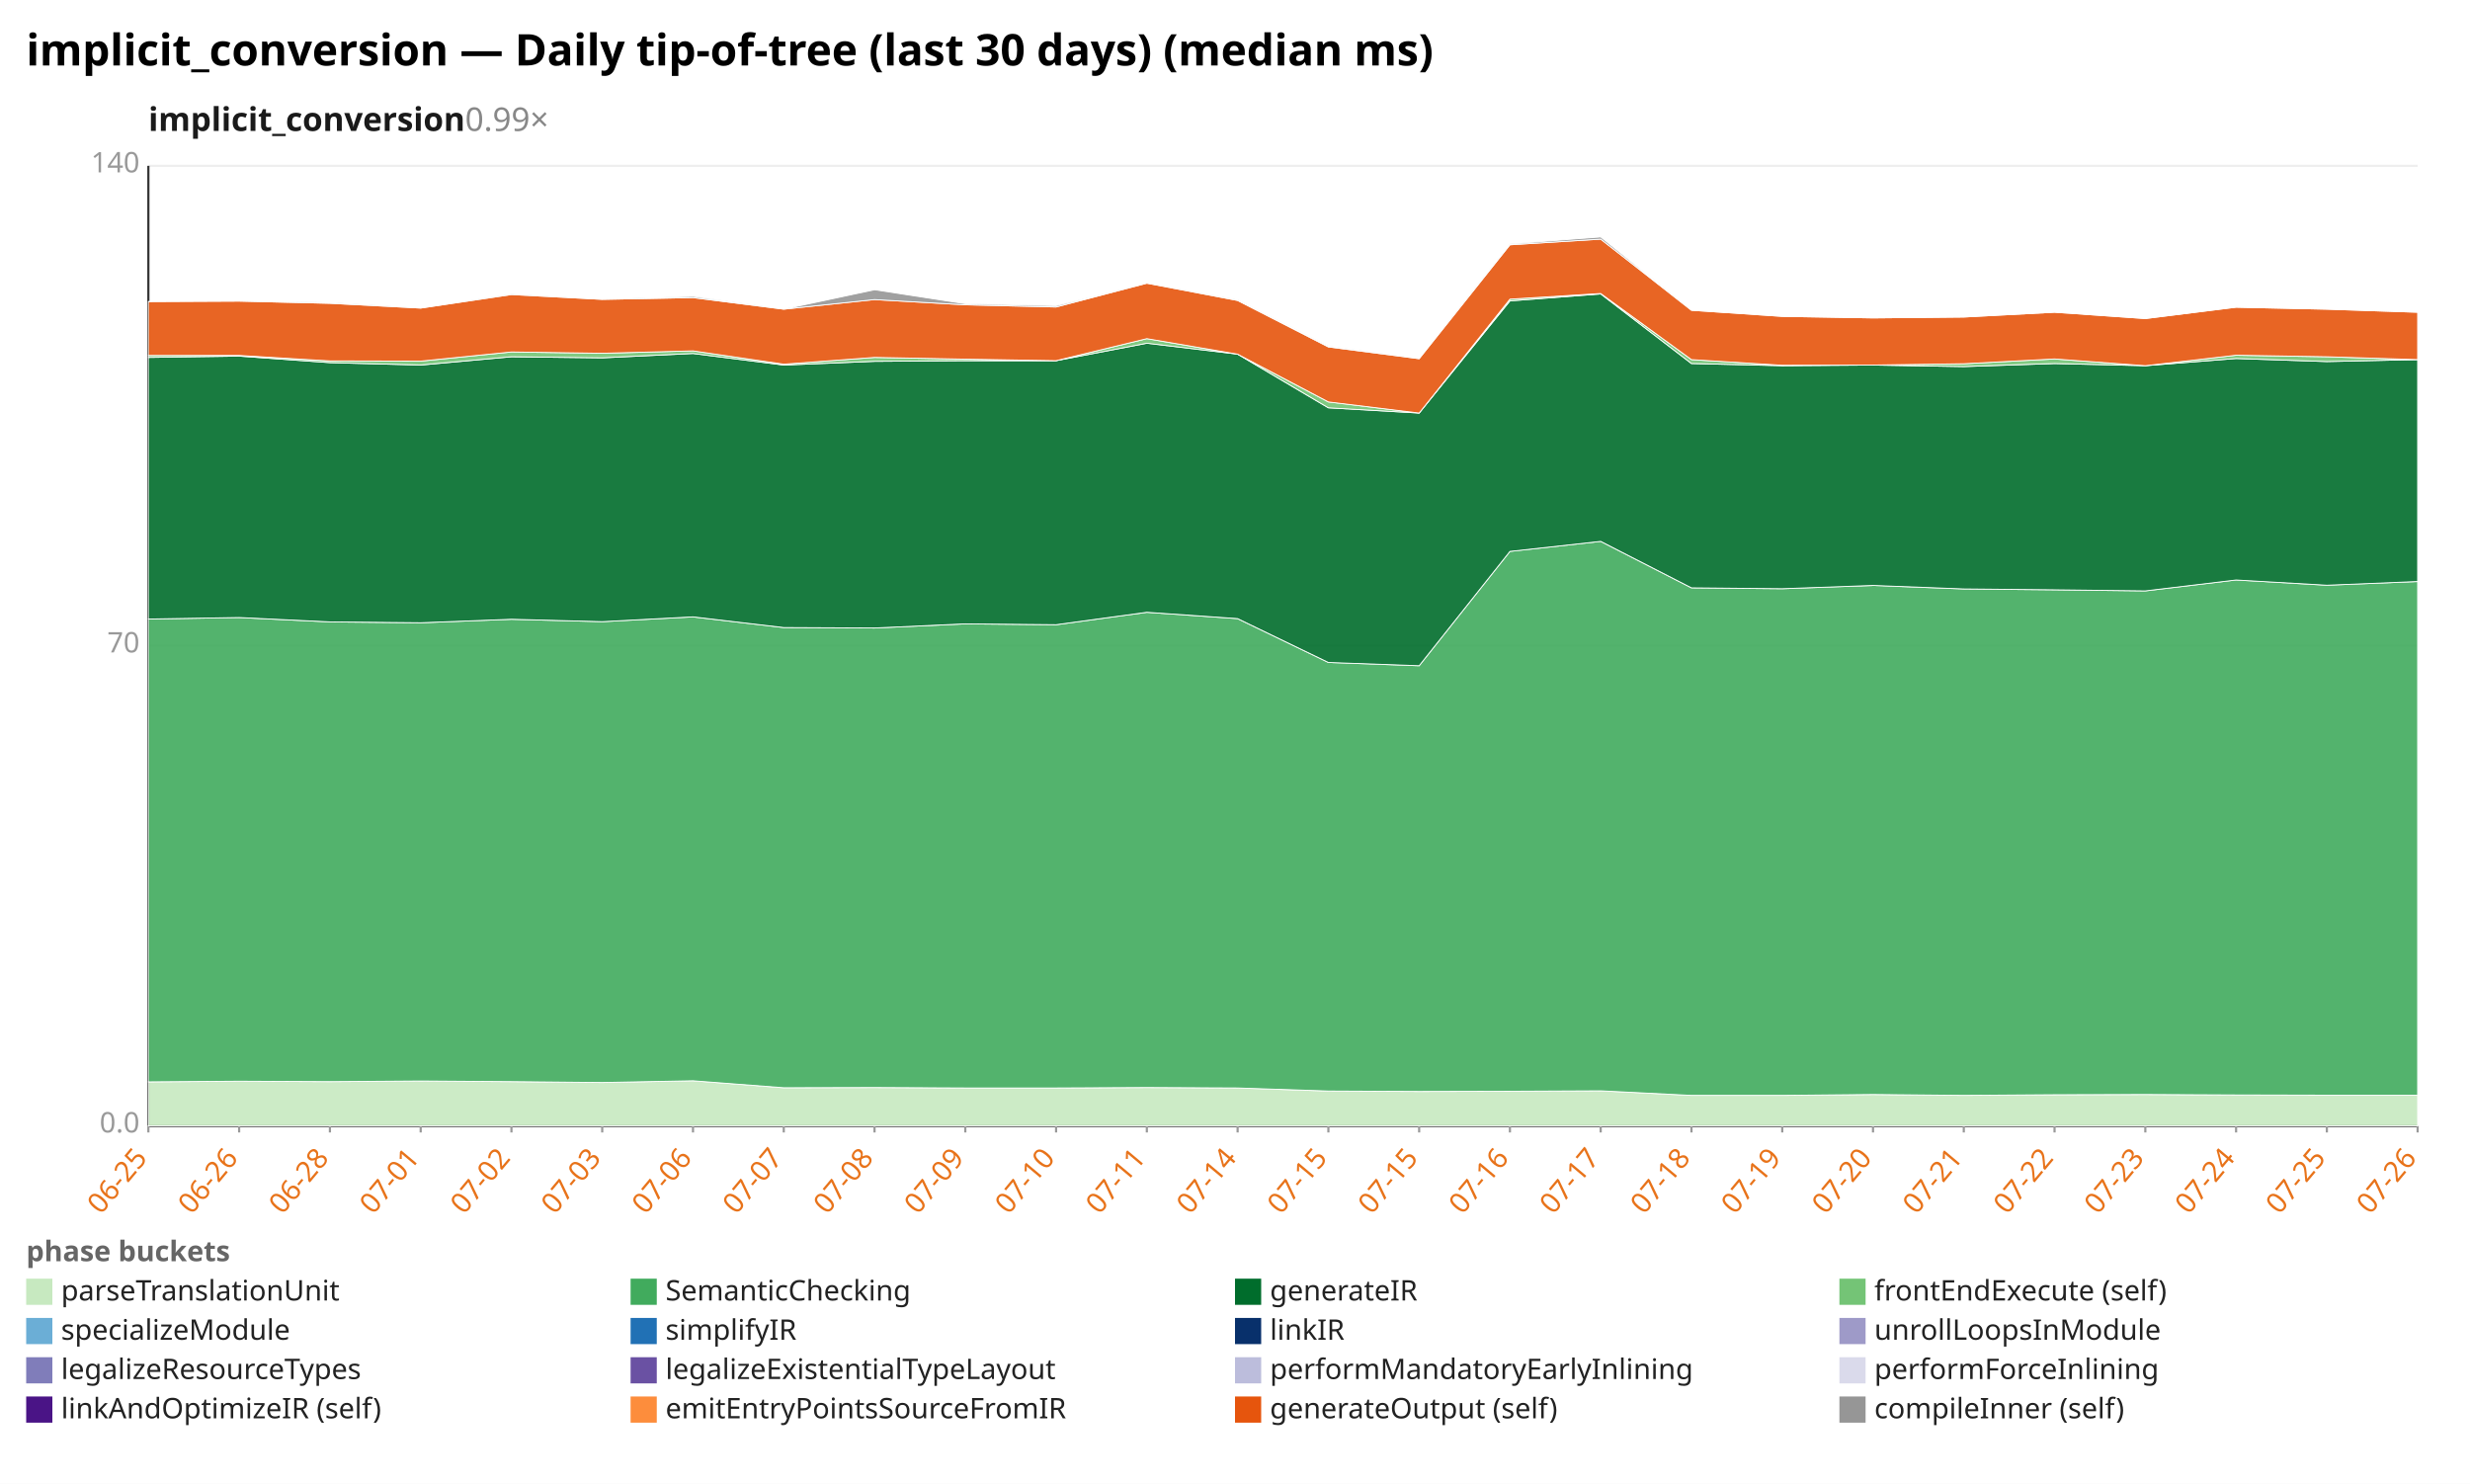
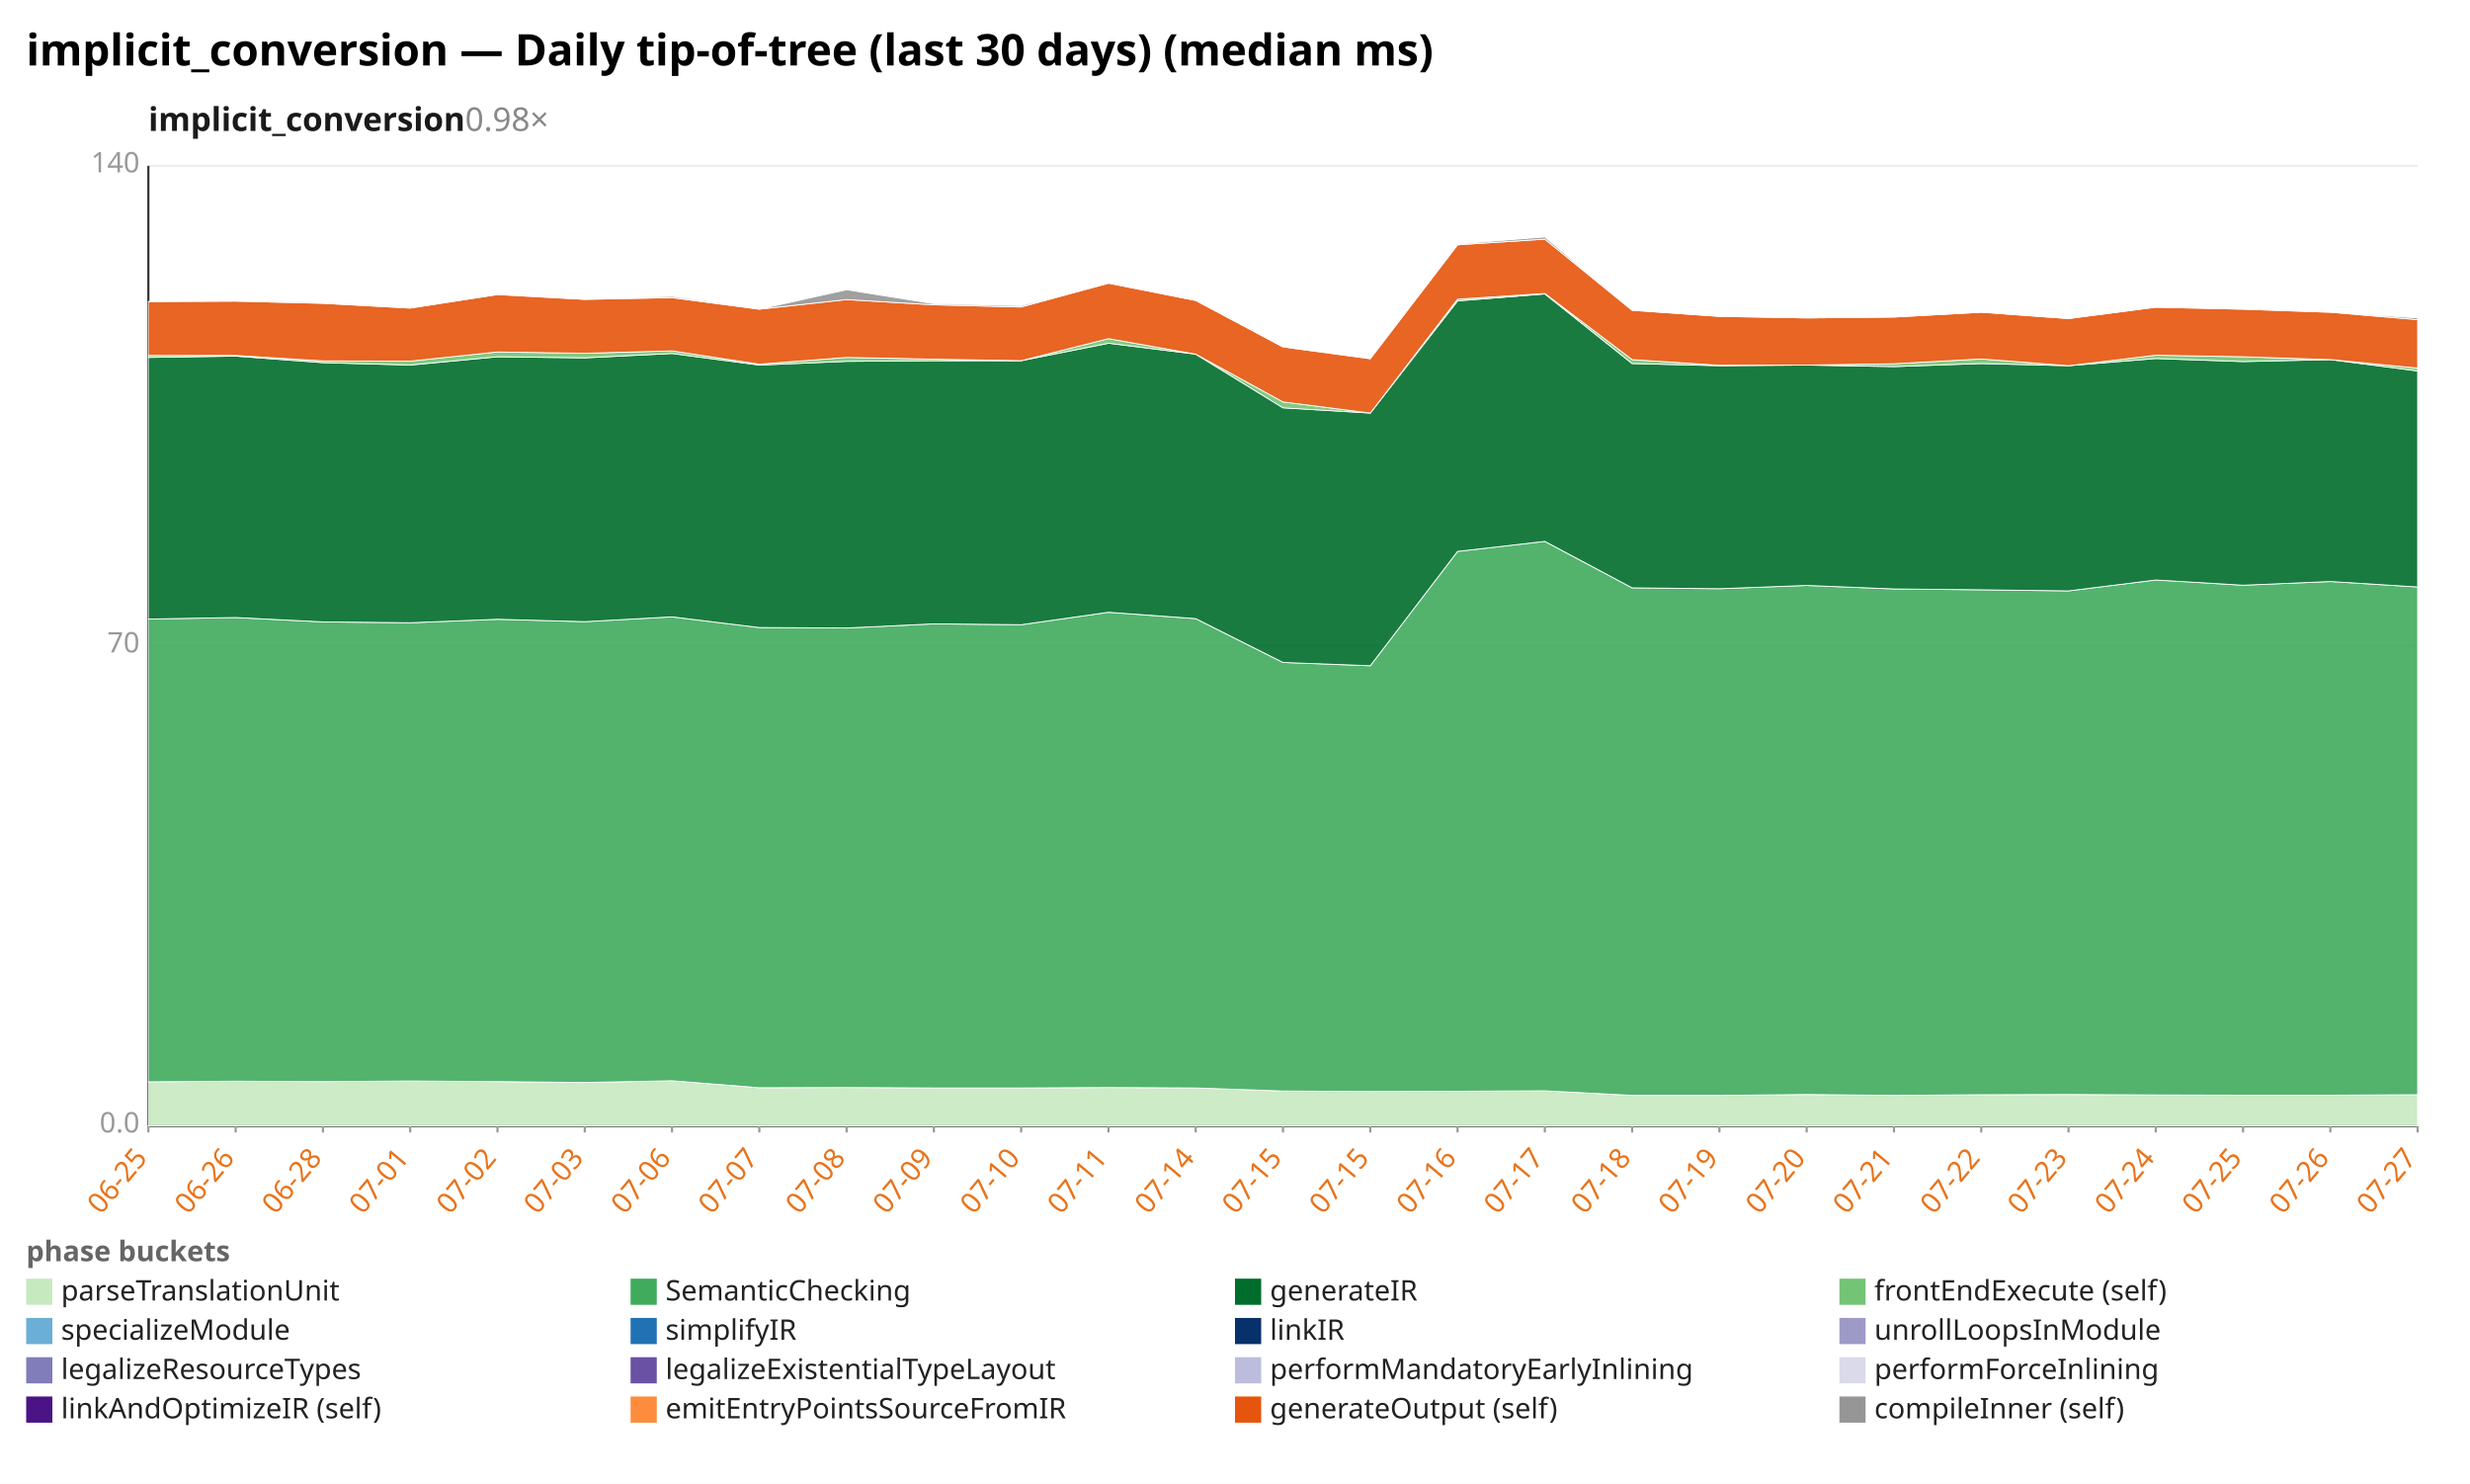
<svg xmlns="http://www.w3.org/2000/svg" width="1132" height="680" viewBox="0 0 1132 680" preserveAspectRatio="xMidYMid meet" font-family="sans-serif" font-size="13">
  <rect width="1132" height="680" fill="white" />
  <text x="12" y="30" font-size="20" font-weight="bold">implicit_conversion — Daily tip-of-tree (last 30 days) (median ms)</text>
-   <text x="68" y="60" font-size="15" font-weight="600" fill="#1a1a1a">implicit_conversion<tspan fill="#888" font-weight="400" text-decoration="none">  0.99×</tspan>
+   <text x="68" y="60" font-size="15" font-weight="600" fill="#1a1a1a">implicit_conversion<tspan fill="#888" font-weight="400" text-decoration="none">  0.98×</tspan>
  </text>
  <line x1="68.0" y1="516.0" x2="1108.0" y2="516.0" stroke="#eee" />
  <text x="64.0" y="519.0" text-anchor="end" fill="#999">0.0</text>
  <line x1="68.0" y1="296.0" x2="1108.0" y2="296.0" stroke="#eee" />
  <text x="64.0" y="299.0" text-anchor="end" fill="#999">70</text>
  <line x1="68.0" y1="76.0" x2="1108.0" y2="76.0" stroke="#eee" />
  <text x="64.0" y="79.0" text-anchor="end" fill="#999">140</text>
  <line x1="68.0" y1="76.0" x2="68.0" y2="516.0" stroke="#333" />
  <line x1="68.0" y1="516.0" x2="1108.0" y2="516.0" stroke="#333" />
  <line x1="68.0" y1="516.0" x2="68.0" y2="519.0" stroke="#999" />
  <text x="68.0" y="531.0" text-anchor="end" fill="#e8731a" transform="rotate(-50 68.0 531.0)">06-25</text>
-   <line x1="109.6" y1="516.0" x2="109.6" y2="519.0" stroke="#999" />
-   <text x="109.6" y="531.0" text-anchor="end" fill="#e8731a" transform="rotate(-50 109.6 531.0)">06-26</text>
-   <line x1="151.2" y1="516.0" x2="151.2" y2="519.0" stroke="#999" />
-   <text x="151.2" y="531.0" text-anchor="end" fill="#e8731a" transform="rotate(-50 151.2 531.0)">06-28</text>
-   <line x1="192.8" y1="516.0" x2="192.8" y2="519.0" stroke="#999" />
-   <text x="192.8" y="531.0" text-anchor="end" fill="#e8731a" transform="rotate(-50 192.8 531.0)">07-01</text>
-   <line x1="234.4" y1="516.0" x2="234.4" y2="519.0" stroke="#999" />
-   <text x="234.4" y="531.0" text-anchor="end" fill="#e8731a" transform="rotate(-50 234.4 531.0)">07-02</text>
-   <line x1="276.0" y1="516.0" x2="276.0" y2="519.0" stroke="#999" />
-   <text x="276.0" y="531.0" text-anchor="end" fill="#e8731a" transform="rotate(-50 276.0 531.0)">07-03</text>
-   <line x1="317.6" y1="516.0" x2="317.6" y2="519.0" stroke="#999" />
-   <text x="317.6" y="531.0" text-anchor="end" fill="#e8731a" transform="rotate(-50 317.6 531.0)">07-06</text>
-   <line x1="359.2" y1="516.0" x2="359.2" y2="519.0" stroke="#999" />
-   <text x="359.2" y="531.0" text-anchor="end" fill="#e8731a" transform="rotate(-50 359.2 531.0)">07-07</text>
-   <line x1="400.8" y1="516.0" x2="400.8" y2="519.0" stroke="#999" />
-   <text x="400.8" y="531.0" text-anchor="end" fill="#e8731a" transform="rotate(-50 400.8 531.0)">07-08</text>
-   <line x1="442.4" y1="516.0" x2="442.4" y2="519.0" stroke="#999" />
-   <text x="442.4" y="531.0" text-anchor="end" fill="#e8731a" transform="rotate(-50 442.4 531.0)">07-09</text>
-   <line x1="484.0" y1="516.0" x2="484.0" y2="519.0" stroke="#999" />
-   <text x="484.0" y="531.0" text-anchor="end" fill="#e8731a" transform="rotate(-50 484.0 531.0)">07-10</text>
-   <line x1="525.6" y1="516.0" x2="525.6" y2="519.0" stroke="#999" />
-   <text x="525.6" y="531.0" text-anchor="end" fill="#e8731a" transform="rotate(-50 525.6 531.0)">07-11</text>
-   <line x1="567.2" y1="516.0" x2="567.2" y2="519.0" stroke="#999" />
-   <text x="567.2" y="531.0" text-anchor="end" fill="#e8731a" transform="rotate(-50 567.2 531.0)">07-14</text>
-   <line x1="608.8" y1="516.0" x2="608.8" y2="519.0" stroke="#999" />
-   <text x="608.8" y="531.0" text-anchor="end" fill="#e8731a" transform="rotate(-50 608.8 531.0)">07-15</text>
-   <line x1="650.4" y1="516.0" x2="650.4" y2="519.0" stroke="#999" />
-   <text x="650.4" y="531.0" text-anchor="end" fill="#e8731a" transform="rotate(-50 650.4 531.0)">07-15</text>
-   <line x1="692.0" y1="516.0" x2="692.0" y2="519.0" stroke="#999" />
-   <text x="692.0" y="531.0" text-anchor="end" fill="#e8731a" transform="rotate(-50 692.0 531.0)">07-16</text>
-   <line x1="733.6" y1="516.0" x2="733.6" y2="519.0" stroke="#999" />
-   <text x="733.6" y="531.0" text-anchor="end" fill="#e8731a" transform="rotate(-50 733.6 531.0)">07-17</text>
-   <line x1="775.2" y1="516.0" x2="775.2" y2="519.0" stroke="#999" />
-   <text x="775.2" y="531.0" text-anchor="end" fill="#e8731a" transform="rotate(-50 775.2 531.0)">07-18</text>
-   <line x1="816.8" y1="516.0" x2="816.8" y2="519.0" stroke="#999" />
-   <text x="816.8" y="531.0" text-anchor="end" fill="#e8731a" transform="rotate(-50 816.8 531.0)">07-19</text>
-   <line x1="858.4" y1="516.0" x2="858.4" y2="519.0" stroke="#999" />
-   <text x="858.4" y="531.0" text-anchor="end" fill="#e8731a" transform="rotate(-50 858.4 531.0)">07-20</text>
-   <line x1="900.0" y1="516.0" x2="900.0" y2="519.0" stroke="#999" />
-   <text x="900.0" y="531.0" text-anchor="end" fill="#e8731a" transform="rotate(-50 900.0 531.0)">07-21</text>
-   <line x1="941.6" y1="516.0" x2="941.6" y2="519.0" stroke="#999" />
-   <text x="941.6" y="531.0" text-anchor="end" fill="#e8731a" transform="rotate(-50 941.6 531.0)">07-22</text>
-   <line x1="983.2" y1="516.0" x2="983.2" y2="519.0" stroke="#999" />
-   <text x="983.2" y="531.0" text-anchor="end" fill="#e8731a" transform="rotate(-50 983.2 531.0)">07-23</text>
-   <line x1="1024.8" y1="516.0" x2="1024.8" y2="519.0" stroke="#999" />
-   <text x="1024.8" y="531.0" text-anchor="end" fill="#e8731a" transform="rotate(-50 1024.8 531.0)">07-24</text>
-   <line x1="1066.4" y1="516.0" x2="1066.4" y2="519.0" stroke="#999" />
-   <text x="1066.4" y="531.0" text-anchor="end" fill="#e8731a" transform="rotate(-50 1066.4 531.0)">07-25</text>
+   <line x1="108.0" y1="516.0" x2="108.0" y2="519.0" stroke="#999" />
+   <text x="108.0" y="531.0" text-anchor="end" fill="#e8731a" transform="rotate(-50 108.0 531.0)">06-26</text>
+   <line x1="148.0" y1="516.0" x2="148.0" y2="519.0" stroke="#999" />
+   <text x="148.0" y="531.0" text-anchor="end" fill="#e8731a" transform="rotate(-50 148.0 531.0)">06-28</text>
+   <line x1="188.0" y1="516.0" x2="188.0" y2="519.0" stroke="#999" />
+   <text x="188.0" y="531.0" text-anchor="end" fill="#e8731a" transform="rotate(-50 188.0 531.0)">07-01</text>
+   <line x1="228.0" y1="516.0" x2="228.0" y2="519.0" stroke="#999" />
+   <text x="228.0" y="531.0" text-anchor="end" fill="#e8731a" transform="rotate(-50 228.0 531.0)">07-02</text>
+   <line x1="268.0" y1="516.0" x2="268.0" y2="519.0" stroke="#999" />
+   <text x="268.0" y="531.0" text-anchor="end" fill="#e8731a" transform="rotate(-50 268.0 531.0)">07-03</text>
+   <line x1="308.0" y1="516.0" x2="308.0" y2="519.0" stroke="#999" />
+   <text x="308.0" y="531.0" text-anchor="end" fill="#e8731a" transform="rotate(-50 308.0 531.0)">07-06</text>
+   <line x1="348.0" y1="516.0" x2="348.0" y2="519.0" stroke="#999" />
+   <text x="348.0" y="531.0" text-anchor="end" fill="#e8731a" transform="rotate(-50 348.0 531.0)">07-07</text>
+   <line x1="388.0" y1="516.0" x2="388.0" y2="519.0" stroke="#999" />
+   <text x="388.0" y="531.0" text-anchor="end" fill="#e8731a" transform="rotate(-50 388.0 531.0)">07-08</text>
+   <line x1="428.0" y1="516.0" x2="428.0" y2="519.0" stroke="#999" />
+   <text x="428.0" y="531.0" text-anchor="end" fill="#e8731a" transform="rotate(-50 428.0 531.0)">07-09</text>
+   <line x1="468.0" y1="516.0" x2="468.0" y2="519.0" stroke="#999" />
+   <text x="468.0" y="531.0" text-anchor="end" fill="#e8731a" transform="rotate(-50 468.0 531.0)">07-10</text>
+   <line x1="508.0" y1="516.0" x2="508.0" y2="519.0" stroke="#999" />
+   <text x="508.0" y="531.0" text-anchor="end" fill="#e8731a" transform="rotate(-50 508.0 531.0)">07-11</text>
+   <line x1="548.0" y1="516.0" x2="548.0" y2="519.0" stroke="#999" />
+   <text x="548.0" y="531.0" text-anchor="end" fill="#e8731a" transform="rotate(-50 548.0 531.0)">07-14</text>
+   <line x1="588.0" y1="516.0" x2="588.0" y2="519.0" stroke="#999" />
+   <text x="588.0" y="531.0" text-anchor="end" fill="#e8731a" transform="rotate(-50 588.0 531.0)">07-15</text>
+   <line x1="628.0" y1="516.0" x2="628.0" y2="519.0" stroke="#999" />
+   <text x="628.0" y="531.0" text-anchor="end" fill="#e8731a" transform="rotate(-50 628.0 531.0)">07-15</text>
+   <line x1="668.0" y1="516.0" x2="668.0" y2="519.0" stroke="#999" />
+   <text x="668.0" y="531.0" text-anchor="end" fill="#e8731a" transform="rotate(-50 668.0 531.0)">07-16</text>
+   <line x1="708.0" y1="516.0" x2="708.0" y2="519.0" stroke="#999" />
+   <text x="708.0" y="531.0" text-anchor="end" fill="#e8731a" transform="rotate(-50 708.0 531.0)">07-17</text>
+   <line x1="748.0" y1="516.0" x2="748.0" y2="519.0" stroke="#999" />
+   <text x="748.0" y="531.0" text-anchor="end" fill="#e8731a" transform="rotate(-50 748.0 531.0)">07-18</text>
+   <line x1="788.0" y1="516.0" x2="788.0" y2="519.0" stroke="#999" />
+   <text x="788.0" y="531.0" text-anchor="end" fill="#e8731a" transform="rotate(-50 788.0 531.0)">07-19</text>
+   <line x1="828.0" y1="516.0" x2="828.0" y2="519.0" stroke="#999" />
+   <text x="828.0" y="531.0" text-anchor="end" fill="#e8731a" transform="rotate(-50 828.0 531.0)">07-20</text>
+   <line x1="868.0" y1="516.0" x2="868.0" y2="519.0" stroke="#999" />
+   <text x="868.0" y="531.0" text-anchor="end" fill="#e8731a" transform="rotate(-50 868.0 531.0)">07-21</text>
+   <line x1="908.0" y1="516.0" x2="908.0" y2="519.0" stroke="#999" />
+   <text x="908.0" y="531.0" text-anchor="end" fill="#e8731a" transform="rotate(-50 908.0 531.0)">07-22</text>
+   <line x1="948.0" y1="516.0" x2="948.0" y2="519.0" stroke="#999" />
+   <text x="948.0" y="531.0" text-anchor="end" fill="#e8731a" transform="rotate(-50 948.0 531.0)">07-23</text>
+   <line x1="988.0" y1="516.0" x2="988.0" y2="519.0" stroke="#999" />
+   <text x="988.0" y="531.0" text-anchor="end" fill="#e8731a" transform="rotate(-50 988.0 531.0)">07-24</text>
+   <line x1="1028.0" y1="516.0" x2="1028.0" y2="519.0" stroke="#999" />
+   <text x="1028.0" y="531.0" text-anchor="end" fill="#e8731a" transform="rotate(-50 1028.0 531.0)">07-25</text>
+   <line x1="1068.0" y1="516.0" x2="1068.0" y2="519.0" stroke="#999" />
+   <text x="1068.0" y="531.0" text-anchor="end" fill="#e8731a" transform="rotate(-50 1068.0 531.0)">07-26</text>
  <line x1="1108.0" y1="516.0" x2="1108.0" y2="519.0" stroke="#999" />
-   <text x="1108.0" y="531.0" text-anchor="end" fill="#e8731a" transform="rotate(-50 1108.0 531.0)">07-26</text>
-   <polygon points="68.0,495.8 109.6,495.5 151.2,495.7 192.8,495.4 234.4,495.7 276.0,496.1 317.6,495.3 359.2,498.5 400.8,498.4 442.4,498.6 484.0,498.6 525.6,498.4 567.2,498.6 608.8,500.0 650.4,500.2 692.0,500.1 733.6,499.9 775.2,502.0 816.8,502.0 858.4,501.6 900.0,502.0 941.6,501.7 983.2,501.6 1024.8,501.8 1066.4,501.9 1108.0,501.9 1108.0,516.0 1066.4,516.0 1024.8,516.0 983.2,516.0 941.6,516.0 900.0,516.0 858.4,516.0 816.8,516.0 775.2,516.0 733.6,516.0 692.0,516.0 650.4,516.0 608.8,516.0 567.2,516.0 525.6,516.0 484.0,516.0 442.4,516.0 400.8,516.0 359.2,516.0 317.6,516.0 276.0,516.0 234.4,516.0 192.8,516.0 151.2,516.0 109.6,516.0 68.0,516.0" fill="#c7e9c0" fill-opacity="0.9" stroke="#fff" stroke-width="0.4" />
-   <polygon points="68.0,283.7 109.6,283.0 151.2,285.0 192.8,285.4 234.4,283.8 276.0,284.9 317.6,282.7 359.2,287.6 400.8,287.8 442.4,285.9 484.0,286.3 525.6,280.6 567.2,283.5 608.8,303.6 650.4,305.1 692.0,252.7 733.6,248.1 775.2,269.4 816.8,269.8 858.4,268.3 900.0,269.9 941.6,270.3 983.2,270.8 1024.8,265.8 1066.4,268.2 1108.0,266.5 1108.0,501.9 1066.4,501.9 1024.8,501.8 983.2,501.6 941.6,501.7 900.0,502.0 858.4,501.6 816.8,502.0 775.2,502.0 733.6,499.9 692.0,500.1 650.4,500.2 608.8,500.0 567.2,498.6 525.6,498.4 484.0,498.6 442.4,498.6 400.8,498.4 359.2,498.5 317.6,495.3 276.0,496.1 234.4,495.7 192.8,495.4 151.2,495.7 109.6,495.5 68.0,495.8" fill="#41ab5d" fill-opacity="0.9" stroke="#fff" stroke-width="0.4" />
-   <polygon points="68.0,163.8 109.6,163.2 151.2,166.2 192.8,167.3 234.4,163.5 276.0,164.0 317.6,162.0 359.2,167.3 400.8,165.6 442.4,165.3 484.0,165.3 525.6,157.3 567.2,162.3 608.8,186.9 650.4,189.3 692.0,137.9 733.6,134.7 775.2,166.6 816.8,167.6 858.4,167.3 900.0,168.0 941.6,166.6 983.2,167.6 1024.8,164.3 1066.4,165.7 1108.0,164.8 1108.0,266.5 1066.4,268.2 1024.8,265.8 983.2,270.8 941.6,270.3 900.0,269.9 858.4,268.3 816.8,269.8 775.2,269.4 733.6,248.1 692.0,252.7 650.4,305.1 608.8,303.6 567.2,283.5 525.6,280.6 484.0,286.3 442.4,285.9 400.8,287.8 359.2,287.6 317.6,282.7 276.0,284.9 234.4,283.8 192.8,285.4 151.2,285.0 109.6,283.0 68.0,283.7" fill="#006d2c" fill-opacity="0.9" stroke="#fff" stroke-width="0.4" />
-   <polygon points="68.0,162.9 109.6,162.9 151.2,165.4 192.8,165.5 234.4,161.3 276.0,161.9 317.6,160.8 359.2,166.9 400.8,163.8 442.4,164.6 484.0,165.3 525.6,155.2 567.2,162.3 608.8,184.2 650.4,189.3 692.0,137.1 733.6,134.5 775.2,164.8 816.8,167.4 858.4,167.3 900.0,166.7 941.6,164.5 983.2,167.6 1024.8,162.8 1066.4,163.5 1108.0,164.8 1108.0,164.8 1066.4,165.7 1024.8,164.3 983.2,167.6 941.6,166.6 900.0,168.0 858.4,167.3 816.8,167.6 775.2,166.6 733.6,134.7 692.0,137.9 650.4,189.3 608.8,186.9 567.2,162.3 525.6,157.3 484.0,165.3 442.4,165.3 400.8,165.6 359.2,167.3 317.6,162.0 276.0,164.0 234.4,163.5 192.8,167.3 151.2,166.2 109.6,163.2 68.0,163.8" fill="#74c476" fill-opacity="0.9" stroke="#fff" stroke-width="0.4" />
-   <polygon points="68.0,138.2 109.6,138.0 151.2,139.0 192.8,141.2 234.4,135.0 276.0,137.2 317.6,136.4 359.2,141.7 400.8,137.3 442.4,139.7 484.0,140.7 525.6,129.8 567.2,137.7 608.8,159.0 650.4,164.4 692.0,112.2 733.6,109.6 775.2,142.2 816.8,145.0 858.4,145.7 900.0,145.3 941.6,143.1 983.2,146.0 1024.8,140.8 1066.4,141.7 1108.0,143.1 1108.0,164.8 1066.4,163.5 1024.8,162.8 983.2,167.6 941.6,164.5 900.0,166.7 858.4,167.3 816.8,167.4 775.2,164.8 733.6,134.5 692.0,137.1 650.4,189.3 608.8,184.2 567.2,162.3 525.6,155.2 484.0,165.3 442.4,164.6 400.8,163.8 359.2,166.9 317.6,160.8 276.0,161.9 234.4,161.3 192.8,165.5 151.2,165.4 109.6,162.9 68.0,162.9" fill="#e6550d" fill-opacity="0.9" stroke="#fff" stroke-width="0.4" />
-   <polygon points="68.0,138.2 109.6,138.0 151.2,138.6 192.8,141.2 234.4,134.8 276.0,137.2 317.6,135.8 359.2,141.7 400.8,132.8 442.4,139.2 484.0,140.1 525.6,129.8 567.2,137.4 608.8,158.6 650.4,164.4 692.0,111.8 733.6,108.6 775.2,142.2 816.8,145.0 858.4,145.7 900.0,145.3 941.6,143.1 983.2,146.0 1024.8,140.8 1066.4,141.7 1108.0,143.1 1108.0,143.1 1066.4,141.7 1024.8,140.8 983.2,146.0 941.6,143.1 900.0,145.3 858.4,145.7 816.8,145.0 775.2,142.2 733.6,109.6 692.0,112.2 650.4,164.4 608.8,159.0 567.2,137.7 525.6,129.8 484.0,140.7 442.4,139.7 400.8,137.3 359.2,141.7 317.6,136.4 276.0,137.2 234.4,135.0 192.8,141.2 151.2,139.0 109.6,138.0 68.0,138.2" fill="#969696" fill-opacity="0.9" stroke="#fff" stroke-width="0.4" />
+   <text x="1108.0" y="531.0" text-anchor="end" fill="#e8731a" transform="rotate(-50 1108.0 531.0)">07-27</text>
+   <polygon points="68.0,495.8 108.0,495.5 148.0,495.7 188.0,495.4 228.0,495.7 268.0,496.1 308.0,495.3 348.0,498.5 388.0,498.4 428.0,498.6 468.0,498.6 508.0,498.4 548.0,498.6 588.0,500.0 628.0,500.2 668.0,500.1 708.0,499.9 748.0,502.0 788.0,502.0 828.0,501.6 868.0,502.0 908.0,501.7 948.0,501.6 988.0,501.8 1028.0,501.9 1068.0,501.9 1108.0,501.7 1108.0,516.0 1068.0,516.0 1028.0,516.0 988.0,516.0 948.0,516.0 908.0,516.0 868.0,516.0 828.0,516.0 788.0,516.0 748.0,516.0 708.0,516.0 668.0,516.0 628.0,516.0 588.0,516.0 548.0,516.0 508.0,516.0 468.0,516.0 428.0,516.0 388.0,516.0 348.0,516.0 308.0,516.0 268.0,516.0 228.0,516.0 188.0,516.0 148.0,516.0 108.0,516.0 68.0,516.0" fill="#c7e9c0" fill-opacity="0.9" stroke="#fff" stroke-width="0.4" />
+   <polygon points="68.0,283.7 108.0,283.0 148.0,285.0 188.0,285.4 228.0,283.8 268.0,284.9 308.0,282.7 348.0,287.6 388.0,287.8 428.0,285.9 468.0,286.3 508.0,280.6 548.0,283.5 588.0,303.6 628.0,305.1 668.0,252.7 708.0,248.1 748.0,269.4 788.0,269.8 828.0,268.3 868.0,269.9 908.0,270.3 948.0,270.8 988.0,265.8 1028.0,268.2 1068.0,266.5 1108.0,269.0 1108.0,501.7 1068.0,501.9 1028.0,501.9 988.0,501.8 948.0,501.6 908.0,501.7 868.0,502.0 828.0,501.6 788.0,502.0 748.0,502.0 708.0,499.9 668.0,500.1 628.0,500.2 588.0,500.0 548.0,498.6 508.0,498.4 468.0,498.6 428.0,498.6 388.0,498.4 348.0,498.5 308.0,495.3 268.0,496.1 228.0,495.7 188.0,495.4 148.0,495.7 108.0,495.5 68.0,495.8" fill="#41ab5d" fill-opacity="0.9" stroke="#fff" stroke-width="0.4" />
+   <polygon points="68.0,163.8 108.0,163.2 148.0,166.2 188.0,167.3 228.0,163.5 268.0,164.0 308.0,162.0 348.0,167.3 388.0,165.6 428.0,165.3 468.0,165.3 508.0,157.3 548.0,162.3 588.0,186.9 628.0,189.3 668.0,137.9 708.0,134.7 748.0,166.6 788.0,167.6 828.0,167.3 868.0,168.0 908.0,166.6 948.0,167.6 988.0,164.3 1028.0,165.7 1068.0,164.8 1108.0,170.0 1108.0,269.0 1068.0,266.5 1028.0,268.2 988.0,265.8 948.0,270.8 908.0,270.3 868.0,269.9 828.0,268.3 788.0,269.8 748.0,269.4 708.0,248.1 668.0,252.7 628.0,305.1 588.0,303.6 548.0,283.5 508.0,280.6 468.0,286.3 428.0,285.9 388.0,287.8 348.0,287.6 308.0,282.7 268.0,284.9 228.0,283.8 188.0,285.4 148.0,285.0 108.0,283.0 68.0,283.7" fill="#006d2c" fill-opacity="0.9" stroke="#fff" stroke-width="0.4" />
+   <polygon points="68.0,162.9 108.0,162.9 148.0,165.4 188.0,165.5 228.0,161.3 268.0,161.9 308.0,160.8 348.0,166.9 388.0,163.8 428.0,164.6 468.0,165.3 508.0,155.2 548.0,162.3 588.0,184.2 628.0,189.3 668.0,137.1 708.0,134.5 748.0,164.8 788.0,167.4 828.0,167.3 868.0,166.7 908.0,164.5 948.0,167.6 988.0,162.8 1028.0,163.5 1068.0,164.8 1108.0,168.7 1108.0,170.0 1068.0,164.8 1028.0,165.7 988.0,164.3 948.0,167.6 908.0,166.6 868.0,168.0 828.0,167.3 788.0,167.6 748.0,166.6 708.0,134.7 668.0,137.9 628.0,189.3 588.0,186.9 548.0,162.3 508.0,157.3 468.0,165.3 428.0,165.3 388.0,165.6 348.0,167.3 308.0,162.0 268.0,164.0 228.0,163.5 188.0,167.3 148.0,166.2 108.0,163.2 68.0,163.8" fill="#74c476" fill-opacity="0.9" stroke="#fff" stroke-width="0.4" />
+   <polygon points="68.0,138.2 108.0,138.0 148.0,139.0 188.0,141.2 228.0,135.0 268.0,137.2 308.0,136.4 348.0,141.7 388.0,137.3 428.0,139.7 468.0,140.7 508.0,129.8 548.0,137.7 588.0,159.0 628.0,164.4 668.0,112.2 708.0,109.6 748.0,142.2 788.0,145.0 828.0,145.7 868.0,145.3 908.0,143.1 948.0,146.0 988.0,140.8 1028.0,141.7 1068.0,143.1 1108.0,146.5 1108.0,168.7 1068.0,164.8 1028.0,163.5 988.0,162.8 948.0,167.6 908.0,164.5 868.0,166.7 828.0,167.3 788.0,167.4 748.0,164.8 708.0,134.5 668.0,137.1 628.0,189.3 588.0,184.2 548.0,162.3 508.0,155.2 468.0,165.3 428.0,164.6 388.0,163.8 348.0,166.9 308.0,160.8 268.0,161.9 228.0,161.3 188.0,165.5 148.0,165.4 108.0,162.9 68.0,162.9" fill="#e6550d" fill-opacity="0.9" stroke="#fff" stroke-width="0.4" />
+   <polygon points="68.0,138.2 108.0,138.0 148.0,138.6 188.0,141.2 228.0,134.8 268.0,137.2 308.0,135.8 348.0,141.7 388.0,132.8 428.0,139.2 468.0,140.1 508.0,129.8 548.0,137.4 588.0,158.6 628.0,164.4 668.0,111.8 708.0,108.6 748.0,142.2 788.0,145.0 828.0,145.7 868.0,145.3 908.0,143.1 948.0,146.0 988.0,140.8 1028.0,141.7 1068.0,143.1 1108.0,145.7 1108.0,146.5 1068.0,143.1 1028.0,141.7 988.0,140.8 948.0,146.0 908.0,143.1 868.0,145.3 828.0,145.7 788.0,145.0 748.0,142.2 708.0,109.6 668.0,112.2 628.0,164.4 588.0,159.0 548.0,137.7 508.0,129.8 468.0,140.7 428.0,139.7 388.0,137.3 348.0,141.7 308.0,136.4 268.0,137.2 228.0,135.0 188.0,141.2 148.0,139.0 108.0,138.0 68.0,138.2" fill="#969696" fill-opacity="0.9" stroke="#fff" stroke-width="0.4" />
  <text x="12" y="578" fill="#666" font-weight="600">phase buckets</text>
  <rect x="12" y="586" width="12" height="12" fill="#c7e9c0" />
  <text x="28" y="596" fill="#222">parseTranslationUnit</text>
  <rect x="289" y="586" width="12" height="12" fill="#41ab5d" />
  <text x="305" y="596" fill="#222">SemanticChecking</text>
  <rect x="566" y="586" width="12" height="12" fill="#006d2c" />
  <text x="582" y="596" fill="#222">generateIR</text>
  <rect x="843" y="586" width="12" height="12" fill="#74c476" />
  <text x="859" y="596" fill="#222">frontEndExecute (self)</text>
  <rect x="12" y="604" width="12" height="12" fill="#6baed6" />
  <text x="28" y="614" fill="#222">specializeModule</text>
  <rect x="289" y="604" width="12" height="12" fill="#2171b5" />
  <text x="305" y="614" fill="#222">simplifyIR</text>
  <rect x="566" y="604" width="12" height="12" fill="#08306b" />
  <text x="582" y="614" fill="#222">linkIR</text>
  <rect x="843" y="604" width="12" height="12" fill="#9e9ac8" />
  <text x="859" y="614" fill="#222">unrollLoopsInModule</text>
  <rect x="12" y="622" width="12" height="12" fill="#807dba" />
  <text x="28" y="632" fill="#222">legalizeResourceTypes</text>
  <rect x="289" y="622" width="12" height="12" fill="#6a51a3" />
  <text x="305" y="632" fill="#222">legalizeExistentialTypeLayout</text>
  <rect x="566" y="622" width="12" height="12" fill="#bcbddc" />
  <text x="582" y="632" fill="#222">performMandatoryEarlyInlining</text>
  <rect x="843" y="622" width="12" height="12" fill="#dadaeb" />
  <text x="859" y="632" fill="#222">performForceInlining</text>
  <rect x="12" y="640" width="12" height="12" fill="#4a1486" />
  <text x="28" y="650" fill="#222">linkAndOptimizeIR (self)</text>
  <rect x="289" y="640" width="12" height="12" fill="#fd8d3c" />
  <text x="305" y="650" fill="#222">emitEntryPointsSourceFromIR</text>
  <rect x="566" y="640" width="12" height="12" fill="#e6550d" />
  <text x="582" y="650" fill="#222">generateOutput (self)</text>
  <rect x="843" y="640" width="12" height="12" fill="#969696" />
  <text x="859" y="650" fill="#222">compileInner (self)</text>
</svg>
